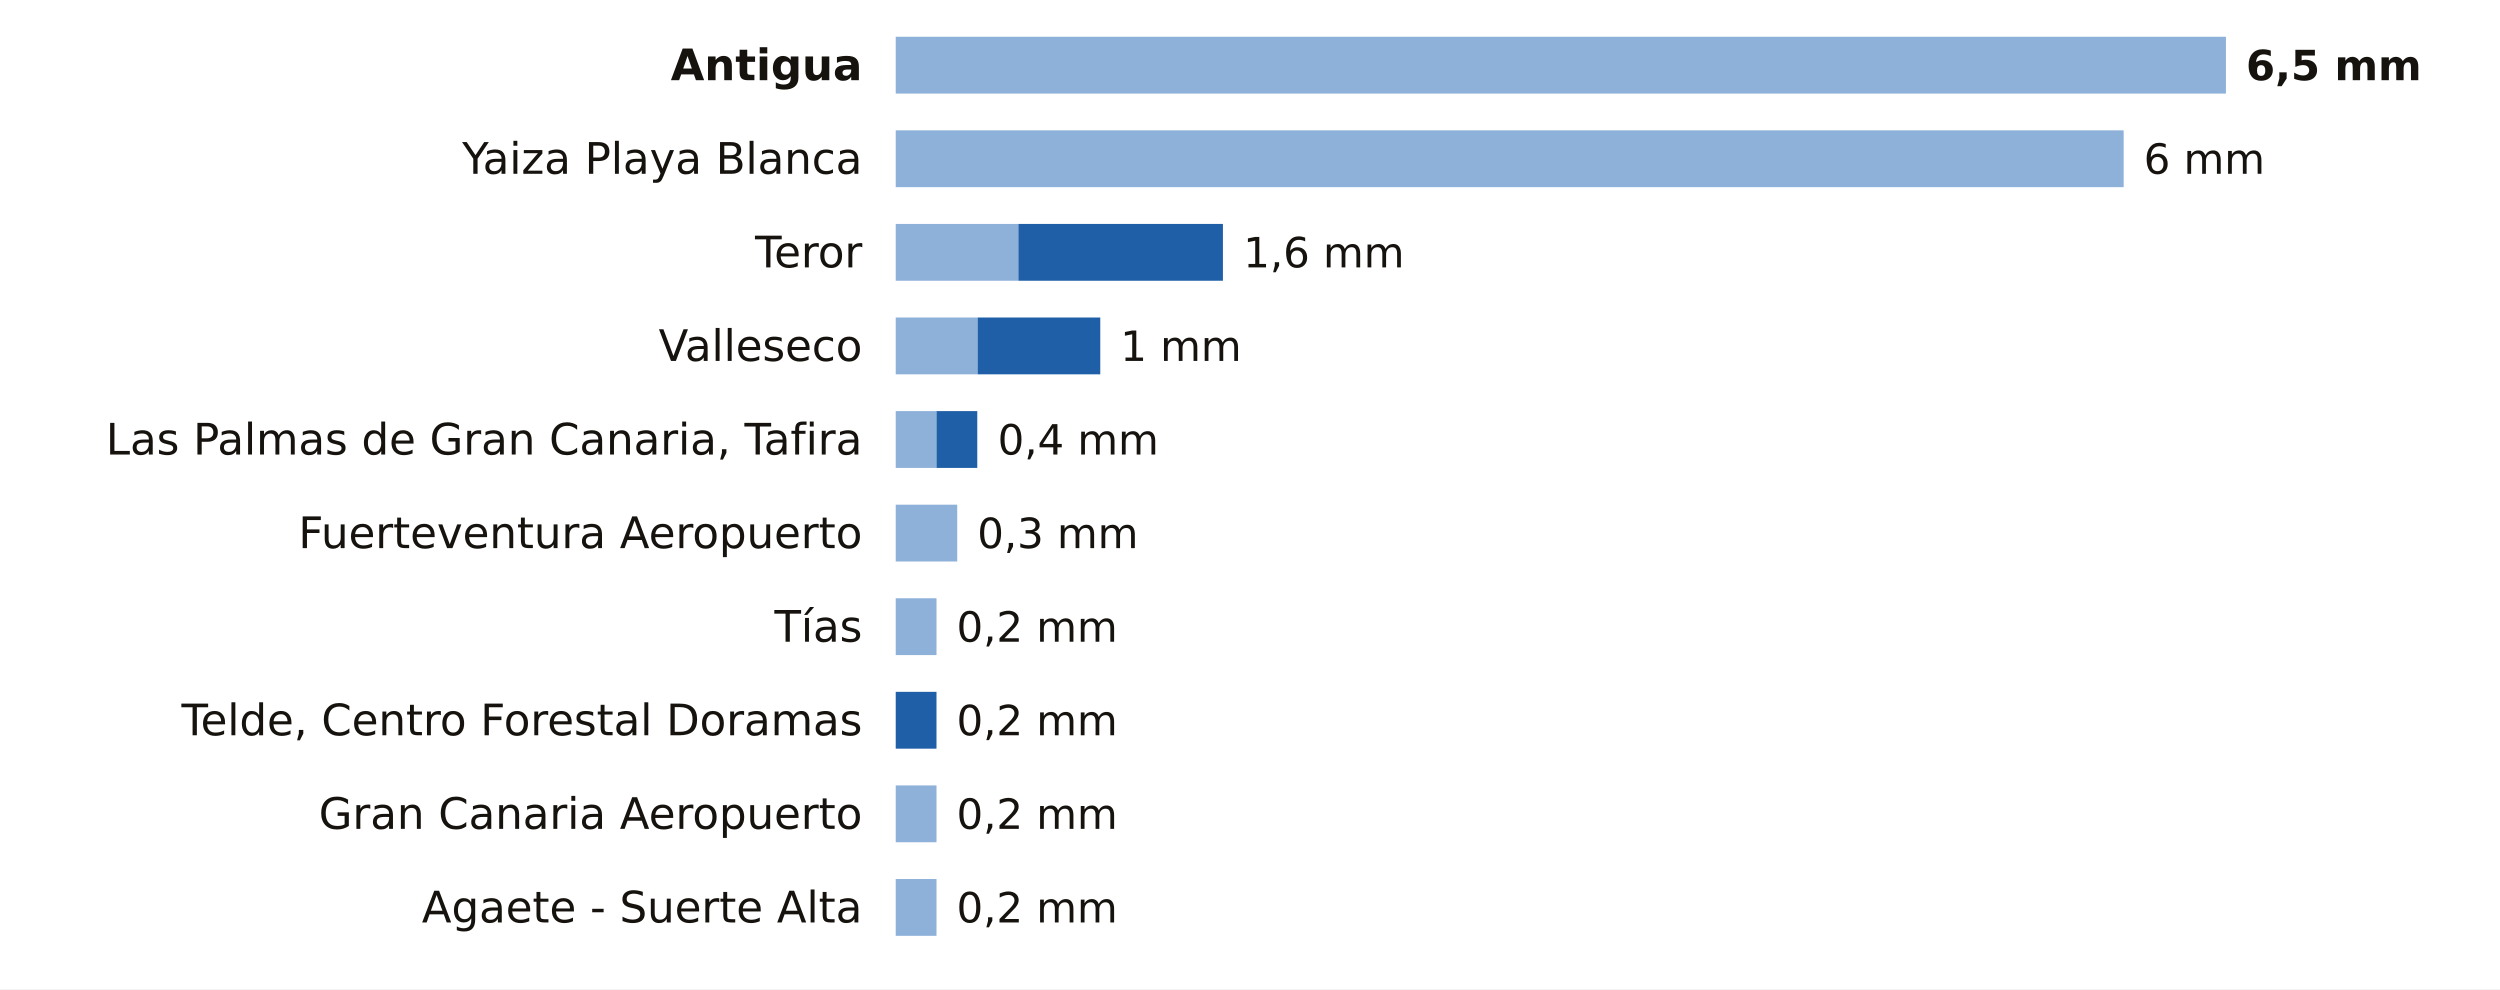
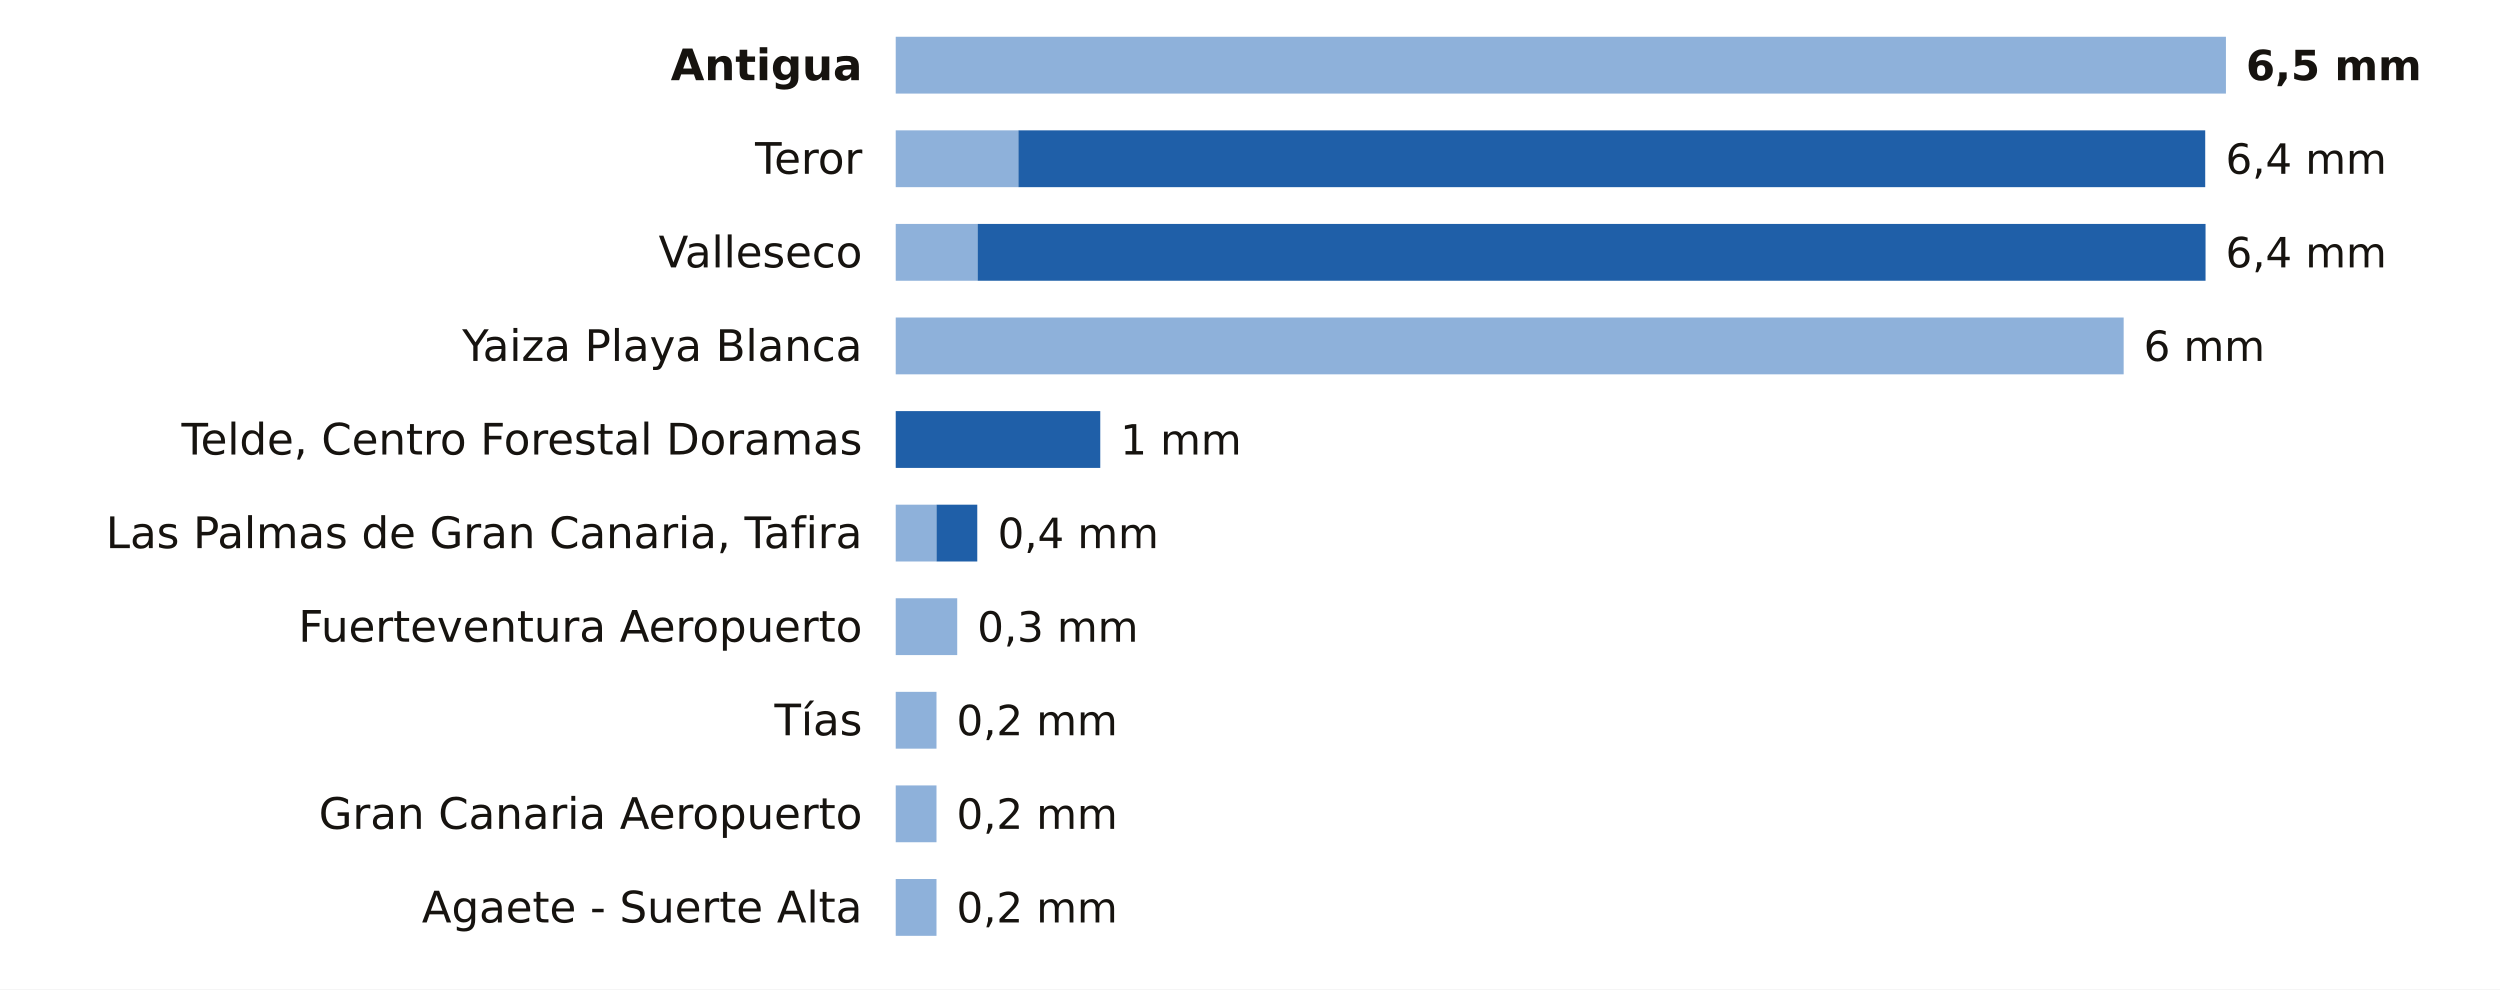
<svg xmlns="http://www.w3.org/2000/svg" viewBox="0 0 748 296" width="748" height="296" role="img" aria-label="La lluvia de los últimos 7 días en las estaciones de AEMET de Las Palmas">
  <rect width="748" height="296" fill="#FFFFFF" />
  <text x="258.0" y="24.0" font-size="13" fill="#16130F" text-anchor="end" font-weight="600" font-family="Public Sans, DejaVu Sans, Arial, sans-serif">Antigua</text>
  <rect x="268" y="11" width="398.0" height="17" fill="#8EB1DA" />
  <text x="672.0" y="24.0" font-size="12.5" fill="#16130F" text-anchor="start" font-weight="700" font-family="Public Sans, DejaVu Sans, Arial, sans-serif">6,5 mm</text>
-   <text x="258.0" y="52.0" font-size="13" fill="#16130F" text-anchor="end" font-weight="400" font-family="Public Sans, DejaVu Sans, Arial, sans-serif">Yaiza Playa Blanca</text>
-   <rect x="268" y="39" width="367.4" height="17" fill="#8EB1DA" />
-   <text x="641.4" y="52.0" font-size="12.5" fill="#16130F" text-anchor="start" font-weight="500" font-family="Public Sans, DejaVu Sans, Arial, sans-serif">6 mm</text>
-   <text x="258.0" y="80.0" font-size="13" fill="#16130F" text-anchor="end" font-weight="400" font-family="Public Sans, DejaVu Sans, Arial, sans-serif">Teror</text>
-   <rect x="268" y="67" width="36.7" height="17" fill="#8EB1DA" />
-   <rect x="304.7" y="67" width="61.2" height="17" fill="#1F5FA8" />
-   <text x="372.0" y="80.0" font-size="12.5" fill="#16130F" text-anchor="start" font-weight="500" font-family="Public Sans, DejaVu Sans, Arial, sans-serif">1,6 mm</text>
-   <text x="258.0" y="108.0" font-size="13" fill="#16130F" text-anchor="end" font-weight="400" font-family="Public Sans, DejaVu Sans, Arial, sans-serif">Valleseco</text>
-   <rect x="268" y="95" width="24.5" height="17" fill="#8EB1DA" />
-   <rect x="292.5" y="95" width="36.7" height="17" fill="#1F5FA8" />
-   <text x="335.2" y="108.0" font-size="12.5" fill="#16130F" text-anchor="start" font-weight="500" font-family="Public Sans, DejaVu Sans, Arial, sans-serif">1 mm</text>
-   <text x="258.0" y="136.0" font-size="13" fill="#16130F" text-anchor="end" font-weight="400" font-family="Public Sans, DejaVu Sans, Arial, sans-serif">Las Palmas de Gran Canaria, Tafira</text>
-   <rect x="268" y="123" width="12.2" height="17" fill="#8EB1DA" />
-   <rect x="280.2" y="123" width="12.2" height="17" fill="#1F5FA8" />
-   <text x="298.5" y="136.0" font-size="12.5" fill="#16130F" text-anchor="start" font-weight="500" font-family="Public Sans, DejaVu Sans, Arial, sans-serif">0,4 mm</text>
-   <text x="258.0" y="164.0" font-size="13" fill="#16130F" text-anchor="end" font-weight="400" font-family="Public Sans, DejaVu Sans, Arial, sans-serif">Fuerteventura Aeropuerto</text>
-   <rect x="268" y="151" width="18.4" height="17" fill="#8EB1DA" />
-   <text x="292.4" y="164.0" font-size="12.5" fill="#16130F" text-anchor="start" font-weight="500" font-family="Public Sans, DejaVu Sans, Arial, sans-serif">0,3 mm</text>
-   <text x="258.0" y="192.0" font-size="13" fill="#16130F" text-anchor="end" font-weight="400" font-family="Public Sans, DejaVu Sans, Arial, sans-serif">Tías</text>
-   <rect x="268" y="179" width="12.2" height="17" fill="#8EB1DA" />
-   <text x="286.2" y="192.0" font-size="12.5" fill="#16130F" text-anchor="start" font-weight="500" font-family="Public Sans, DejaVu Sans, Arial, sans-serif">0,2 mm</text>
-   <text x="258.0" y="220.0" font-size="13" fill="#16130F" text-anchor="end" font-weight="400" font-family="Public Sans, DejaVu Sans, Arial, sans-serif">Telde, Centro Forestal Doramas</text>
-   <rect x="268.0" y="207" width="12.2" height="17" fill="#1F5FA8" />
+   <text x="258.0" y="52.0" font-size="13" fill="#16130F" text-anchor="end" font-weight="400" font-family="Public Sans, DejaVu Sans, Arial, sans-serif">Teror</text>
+   <rect x="268" y="39" width="36.7" height="17" fill="#8EB1DA" />
+   <rect x="304.7" y="39" width="355.1" height="17" fill="#1F5FA8" />
+   <text x="665.9" y="52.0" font-size="12.5" fill="#16130F" text-anchor="start" font-weight="500" font-family="Public Sans, DejaVu Sans, Arial, sans-serif">6,4 mm</text>
+   <text x="258.0" y="80.0" font-size="13" fill="#16130F" text-anchor="end" font-weight="400" font-family="Public Sans, DejaVu Sans, Arial, sans-serif">Valleseco</text>
+   <rect x="268" y="67" width="24.5" height="17" fill="#8EB1DA" />
+   <rect x="292.5" y="67" width="367.4" height="17" fill="#1F5FA8" />
+   <text x="665.9" y="80.0" font-size="12.5" fill="#16130F" text-anchor="start" font-weight="500" font-family="Public Sans, DejaVu Sans, Arial, sans-serif">6,4 mm</text>
+   <text x="258.0" y="108.0" font-size="13" fill="#16130F" text-anchor="end" font-weight="400" font-family="Public Sans, DejaVu Sans, Arial, sans-serif">Yaiza Playa Blanca</text>
+   <rect x="268" y="95" width="367.4" height="17" fill="#8EB1DA" />
+   <text x="641.4" y="108.0" font-size="12.5" fill="#16130F" text-anchor="start" font-weight="500" font-family="Public Sans, DejaVu Sans, Arial, sans-serif">6 mm</text>
+   <text x="258.0" y="136.0" font-size="13" fill="#16130F" text-anchor="end" font-weight="400" font-family="Public Sans, DejaVu Sans, Arial, sans-serif">Telde, Centro Forestal Doramas</text>
+   <rect x="268.0" y="123" width="61.2" height="17" fill="#1F5FA8" />
+   <text x="335.2" y="136.0" font-size="12.5" fill="#16130F" text-anchor="start" font-weight="500" font-family="Public Sans, DejaVu Sans, Arial, sans-serif">1 mm</text>
+   <text x="258.0" y="164.0" font-size="13" fill="#16130F" text-anchor="end" font-weight="400" font-family="Public Sans, DejaVu Sans, Arial, sans-serif">Las Palmas de Gran Canaria, Tafira</text>
+   <rect x="268" y="151" width="12.2" height="17" fill="#8EB1DA" />
+   <rect x="280.2" y="151" width="12.2" height="17" fill="#1F5FA8" />
+   <text x="298.5" y="164.0" font-size="12.5" fill="#16130F" text-anchor="start" font-weight="500" font-family="Public Sans, DejaVu Sans, Arial, sans-serif">0,4 mm</text>
+   <text x="258.0" y="192.0" font-size="13" fill="#16130F" text-anchor="end" font-weight="400" font-family="Public Sans, DejaVu Sans, Arial, sans-serif">Fuerteventura Aeropuerto</text>
+   <rect x="268" y="179" width="18.4" height="17" fill="#8EB1DA" />
+   <text x="292.4" y="192.0" font-size="12.5" fill="#16130F" text-anchor="start" font-weight="500" font-family="Public Sans, DejaVu Sans, Arial, sans-serif">0,3 mm</text>
+   <text x="258.0" y="220.0" font-size="13" fill="#16130F" text-anchor="end" font-weight="400" font-family="Public Sans, DejaVu Sans, Arial, sans-serif">Tías</text>
+   <rect x="268" y="207" width="12.2" height="17" fill="#8EB1DA" />
  <text x="286.2" y="220.0" font-size="12.5" fill="#16130F" text-anchor="start" font-weight="500" font-family="Public Sans, DejaVu Sans, Arial, sans-serif">0,2 mm</text>
  <text x="258.0" y="248.0" font-size="13" fill="#16130F" text-anchor="end" font-weight="400" font-family="Public Sans, DejaVu Sans, Arial, sans-serif">Gran Canaria Aeropuerto</text>
  <rect x="268" y="235" width="12.2" height="17" fill="#8EB1DA" />
  <text x="286.2" y="248.0" font-size="12.5" fill="#16130F" text-anchor="start" font-weight="500" font-family="Public Sans, DejaVu Sans, Arial, sans-serif">0,2 mm</text>
  <text x="258.0" y="276.0" font-size="13" fill="#16130F" text-anchor="end" font-weight="400" font-family="Public Sans, DejaVu Sans, Arial, sans-serif">Agaete - Suerte Alta</text>
  <rect x="268" y="263" width="12.2" height="17" fill="#8EB1DA" />
  <text x="286.2" y="276.0" font-size="12.5" fill="#16130F" text-anchor="start" font-weight="500" font-family="Public Sans, DejaVu Sans, Arial, sans-serif">0,2 mm</text>
</svg>
